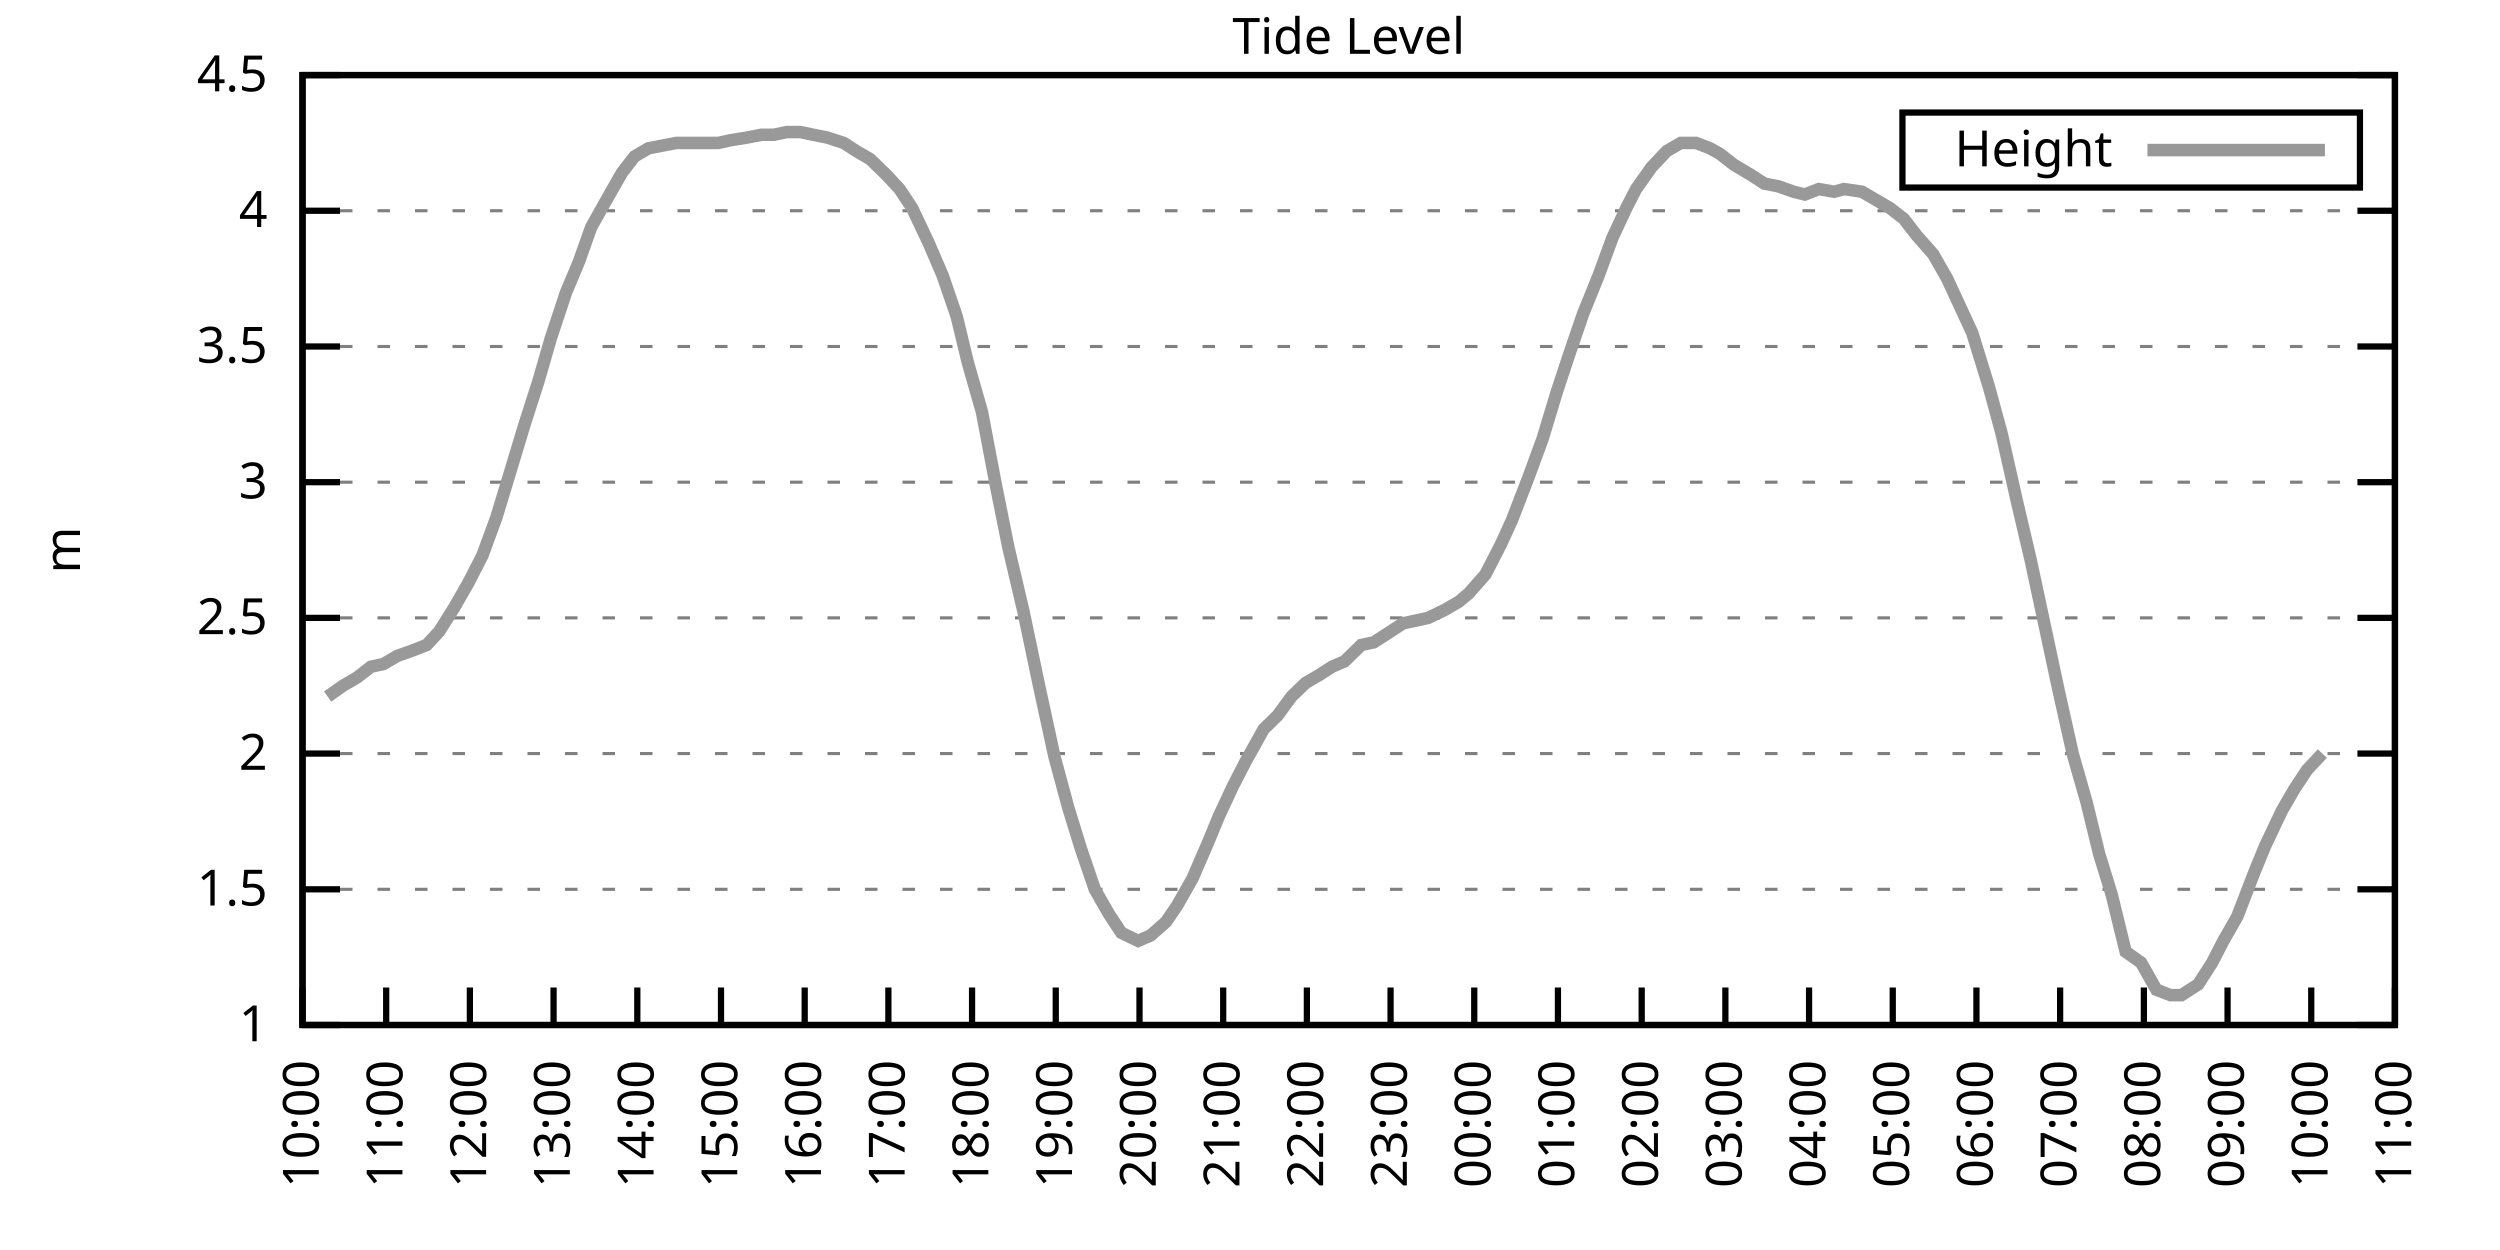
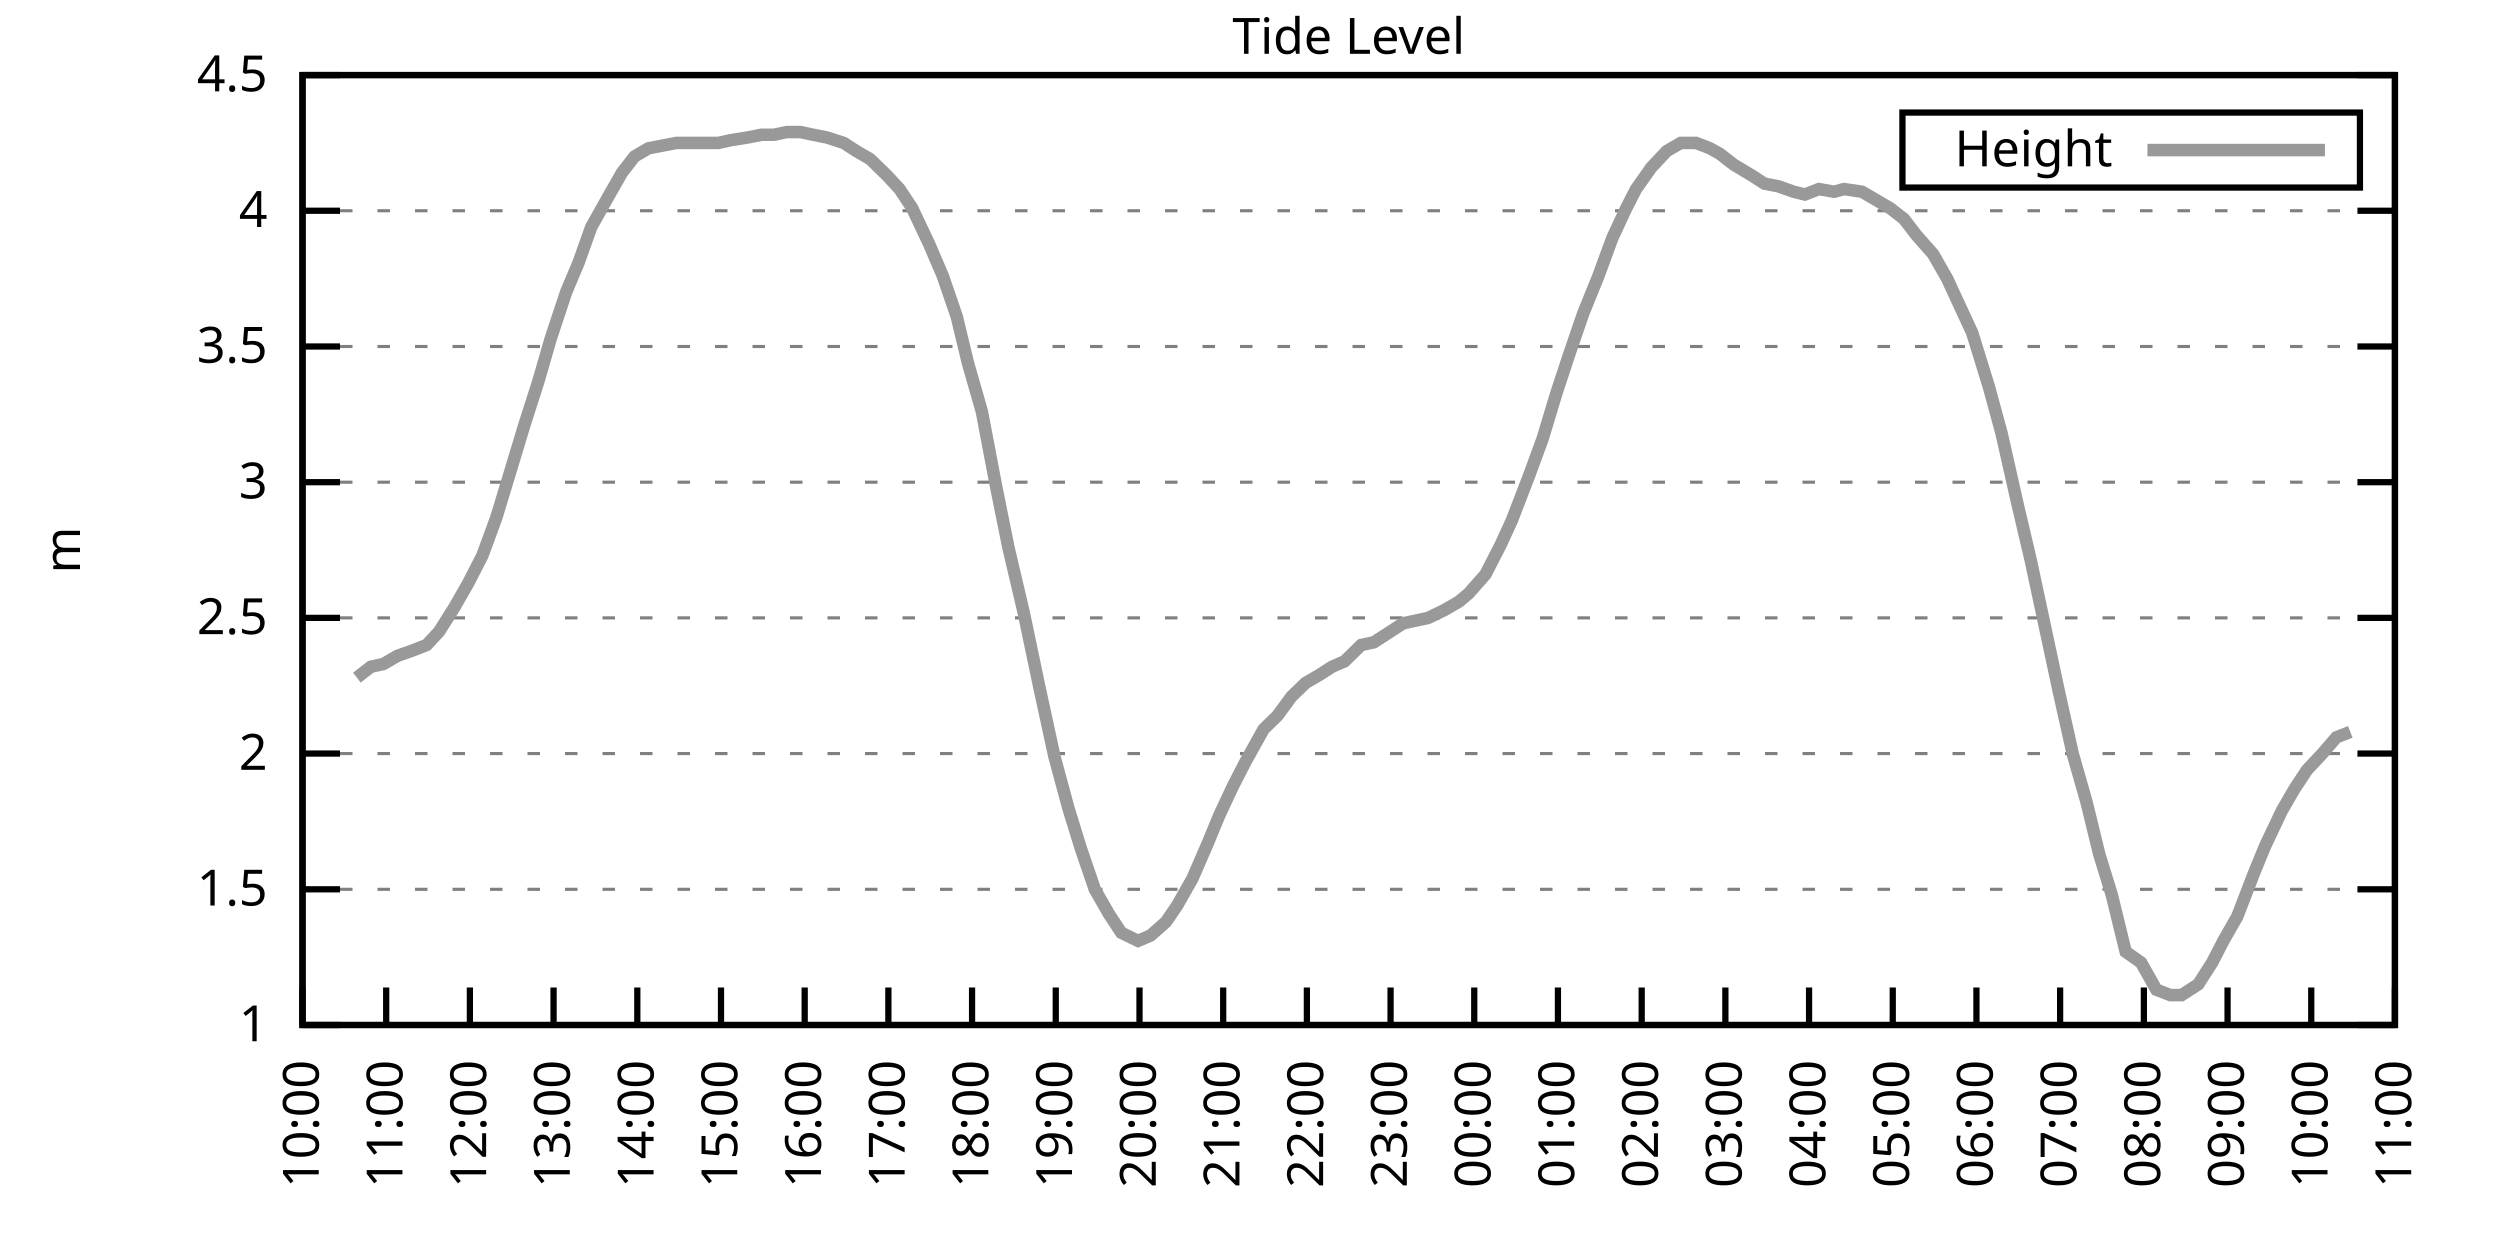
<svg xmlns="http://www.w3.org/2000/svg" xmlns:xlink="http://www.w3.org/1999/xlink" width="400" height="200" viewBox="0 0 400 200">
  <g id="gnuplot_canvas">
    <rect x="0" y="0" width="400" height="200" fill="none" />
    <defs>
      <circle id="gpDot" r="0.5" stroke-width="0.5" stroke="currentColor" />
      <path id="gpPt0" stroke-width="0.333" stroke="currentColor" d="M-1,0 h2 M0,-1 v2" />
      <path id="gpPt1" stroke-width="0.333" stroke="currentColor" d="M-1,-1 L1,1 M1,-1 L-1,1" />
      <path id="gpPt2" stroke-width="0.333" stroke="currentColor" d="M-1,0 L1,0 M0,-1 L0,1 M-1,-1 L1,1 M-1,1 L1,-1" />
      <rect id="gpPt3" stroke-width="0.333" stroke="currentColor" x="-1" y="-1" width="2" height="2" />
      <rect id="gpPt4" stroke-width="0.333" stroke="currentColor" fill="currentColor" x="-1" y="-1" width="2" height="2" />
      <circle id="gpPt5" stroke-width="0.333" stroke="currentColor" cx="0" cy="0" r="1" />
      <use xlink:href="#gpPt5" id="gpPt6" fill="currentColor" stroke="none" />
      <path id="gpPt7" stroke-width="0.333" stroke="currentColor" d="M0,-1.33 L-1.33,0.67 L1.33,0.67 z" />
      <use xlink:href="#gpPt7" id="gpPt8" fill="currentColor" stroke="none" />
      <use xlink:href="#gpPt7" id="gpPt9" stroke="currentColor" transform="rotate(180)" />
      <use xlink:href="#gpPt9" id="gpPt10" fill="currentColor" stroke="none" />
      <use xlink:href="#gpPt3" id="gpPt11" stroke="currentColor" transform="rotate(45)" />
      <use xlink:href="#gpPt11" id="gpPt12" fill="currentColor" stroke="none" />
      <path id="gpPt13" stroke-width="0.333" stroke="currentColor" d="M0,1.330 L1.265,0.411 L0.782,-1.067 L-0.782,-1.076 L-1.265,0.411 z" />
      <use xlink:href="#gpPt13" id="gpPt14" fill="currentColor" stroke="none" />
      <filter id="textbox" filterUnits="objectBoundingBox" x="0" y="0" height="1" width="1">
        <feFlood flood-color="white" flood-opacity="1" result="bgnd" />
        <feComposite in="SourceGraphic" in2="bgnd" operator="atop" />
      </filter>
      <filter id="greybox" filterUnits="objectBoundingBox" x="0" y="0" height="1" width="1">
        <feFlood flood-color="lightgrey" flood-opacity="1" result="grey" />
        <feComposite in="SourceGraphic" in2="grey" operator="atop" />
      </filter>
    </defs>
    <g fill="none" color="white" stroke="currentColor" stroke-width="1.00" stroke-linecap="butt" stroke-linejoin="miter">
</g>
    <g fill="none" color="black" stroke="currentColor" stroke-width="1.00" stroke-linecap="butt" stroke-linejoin="miter">
      <g stroke="none" shape-rendering="crispEdges">
        <polygon fill="rgb(255, 255, 255)" points="48.40,164.00 383.18,164.00 383.18,12.02 48.40,12.02 " />
      </g>
    </g>
    <g fill="none" color="black" stroke="currentColor" stroke-width="1.00" stroke-linecap="butt" stroke-linejoin="miter">
</g>
    <g fill="none" color="black" stroke="black" stroke-width="0.50" stroke-linecap="butt" stroke-linejoin="miter">
</g>
    <g fill="none" color="gray" stroke="currentColor" stroke-width="0.50" stroke-linecap="butt" stroke-linejoin="miter">
      <path stroke="gray" stroke-dasharray="2,4" class="gridline" d="M48.40,164.00 L383.19,164.00  " />
    </g>
    <g fill="none" color="gray" stroke="gray" stroke-width="1.00" stroke-linecap="butt" stroke-linejoin="miter">
</g>
    <g fill="none" color="black" stroke="currentColor" stroke-width="1.00" stroke-linecap="butt" stroke-linejoin="miter">
      <path stroke="black" d="M48.40,164.00 L54.40,164.00 M383.19,164.00 L377.19,164.00  " />
      <g transform="translate(42.80,166.60)" stroke="none" fill="black" font-family="Sans" font-size="8.00" text-anchor="end">
        <text>
          <tspan font-family="Sans"> 1</tspan>
        </text>
      </g>
    </g>
    <g fill="none" color="black" stroke="currentColor" stroke-width="1.00" stroke-linecap="butt" stroke-linejoin="miter">
</g>
    <g fill="none" color="black" stroke="black" stroke-width="0.50" stroke-linecap="butt" stroke-linejoin="miter">
</g>
    <g fill="none" color="gray" stroke="currentColor" stroke-width="0.50" stroke-linecap="butt" stroke-linejoin="miter">
      <path stroke="gray" stroke-dasharray="2,4" class="gridline" d="M48.40,142.29 L383.19,142.29  " />
    </g>
    <g fill="none" color="gray" stroke="gray" stroke-width="1.00" stroke-linecap="butt" stroke-linejoin="miter">
</g>
    <g fill="none" color="black" stroke="currentColor" stroke-width="1.00" stroke-linecap="butt" stroke-linejoin="miter">
      <path stroke="black" d="M48.40,142.29 L54.40,142.29 M383.19,142.29 L377.19,142.29  " />
      <g transform="translate(42.80,144.89)" stroke="none" fill="black" font-family="Sans" font-size="8.00" text-anchor="end">
        <text>
          <tspan font-family="Sans"> 1.5</tspan>
        </text>
      </g>
    </g>
    <g fill="none" color="black" stroke="currentColor" stroke-width="1.00" stroke-linecap="butt" stroke-linejoin="miter">
</g>
    <g fill="none" color="black" stroke="black" stroke-width="0.50" stroke-linecap="butt" stroke-linejoin="miter">
</g>
    <g fill="none" color="gray" stroke="currentColor" stroke-width="0.50" stroke-linecap="butt" stroke-linejoin="miter">
      <path stroke="gray" stroke-dasharray="2,4" class="gridline" d="M48.40,120.57 L383.19,120.57  " />
    </g>
    <g fill="none" color="gray" stroke="gray" stroke-width="1.00" stroke-linecap="butt" stroke-linejoin="miter">
</g>
    <g fill="none" color="black" stroke="currentColor" stroke-width="1.00" stroke-linecap="butt" stroke-linejoin="miter">
      <path stroke="black" d="M48.40,120.57 L54.40,120.57 M383.19,120.57 L377.19,120.57  " />
      <g transform="translate(42.80,123.17)" stroke="none" fill="black" font-family="Sans" font-size="8.00" text-anchor="end">
        <text>
          <tspan font-family="Sans"> 2</tspan>
        </text>
      </g>
    </g>
    <g fill="none" color="black" stroke="currentColor" stroke-width="1.00" stroke-linecap="butt" stroke-linejoin="miter">
</g>
    <g fill="none" color="black" stroke="black" stroke-width="0.50" stroke-linecap="butt" stroke-linejoin="miter">
</g>
    <g fill="none" color="gray" stroke="currentColor" stroke-width="0.50" stroke-linecap="butt" stroke-linejoin="miter">
      <path stroke="gray" stroke-dasharray="2,4" class="gridline" d="M48.40,98.86 L383.19,98.86  " />
    </g>
    <g fill="none" color="gray" stroke="gray" stroke-width="1.00" stroke-linecap="butt" stroke-linejoin="miter">
</g>
    <g fill="none" color="black" stroke="currentColor" stroke-width="1.00" stroke-linecap="butt" stroke-linejoin="miter">
      <path stroke="black" d="M48.40,98.86 L54.40,98.86 M383.19,98.86 L377.19,98.86  " />
      <g transform="translate(42.80,101.46)" stroke="none" fill="black" font-family="Sans" font-size="8.00" text-anchor="end">
        <text>
          <tspan font-family="Sans"> 2.5</tspan>
        </text>
      </g>
    </g>
    <g fill="none" color="black" stroke="currentColor" stroke-width="1.00" stroke-linecap="butt" stroke-linejoin="miter">
</g>
    <g fill="none" color="black" stroke="black" stroke-width="0.50" stroke-linecap="butt" stroke-linejoin="miter">
</g>
    <g fill="none" color="gray" stroke="currentColor" stroke-width="0.50" stroke-linecap="butt" stroke-linejoin="miter">
      <path stroke="gray" stroke-dasharray="2,4" class="gridline" d="M48.40,77.15 L383.19,77.15  " />
    </g>
    <g fill="none" color="gray" stroke="gray" stroke-width="1.00" stroke-linecap="butt" stroke-linejoin="miter">
</g>
    <g fill="none" color="black" stroke="currentColor" stroke-width="1.00" stroke-linecap="butt" stroke-linejoin="miter">
      <path stroke="black" d="M48.40,77.15 L54.40,77.15 M383.19,77.15 L377.19,77.15  " />
      <g transform="translate(42.80,79.75)" stroke="none" fill="black" font-family="Sans" font-size="8.00" text-anchor="end">
        <text>
          <tspan font-family="Sans"> 3</tspan>
        </text>
      </g>
    </g>
    <g fill="none" color="black" stroke="currentColor" stroke-width="1.00" stroke-linecap="butt" stroke-linejoin="miter">
</g>
    <g fill="none" color="black" stroke="black" stroke-width="0.50" stroke-linecap="butt" stroke-linejoin="miter">
</g>
    <g fill="none" color="gray" stroke="currentColor" stroke-width="0.50" stroke-linecap="butt" stroke-linejoin="miter">
      <path stroke="gray" stroke-dasharray="2,4" class="gridline" d="M48.40,55.44 L383.19,55.44  " />
    </g>
    <g fill="none" color="gray" stroke="gray" stroke-width="1.00" stroke-linecap="butt" stroke-linejoin="miter">
</g>
    <g fill="none" color="black" stroke="currentColor" stroke-width="1.00" stroke-linecap="butt" stroke-linejoin="miter">
      <path stroke="black" d="M48.40,55.44 L54.40,55.44 M383.19,55.44 L377.19,55.44  " />
      <g transform="translate(42.80,58.04)" stroke="none" fill="black" font-family="Sans" font-size="8.00" text-anchor="end">
        <text>
          <tspan font-family="Sans"> 3.5</tspan>
        </text>
      </g>
    </g>
    <g fill="none" color="black" stroke="currentColor" stroke-width="1.00" stroke-linecap="butt" stroke-linejoin="miter">
</g>
    <g fill="none" color="black" stroke="black" stroke-width="0.50" stroke-linecap="butt" stroke-linejoin="miter">
</g>
    <g fill="none" color="gray" stroke="currentColor" stroke-width="0.50" stroke-linecap="butt" stroke-linejoin="miter">
      <path stroke="gray" stroke-dasharray="2,4" class="gridline" d="M48.40,33.72 L383.19,33.72  " />
    </g>
    <g fill="none" color="gray" stroke="gray" stroke-width="1.00" stroke-linecap="butt" stroke-linejoin="miter">
</g>
    <g fill="none" color="black" stroke="currentColor" stroke-width="1.00" stroke-linecap="butt" stroke-linejoin="miter">
      <path stroke="black" d="M48.40,33.72 L54.40,33.72 M383.19,33.72 L377.19,33.72  " />
      <g transform="translate(42.80,36.32)" stroke="none" fill="black" font-family="Sans" font-size="8.00" text-anchor="end">
        <text>
          <tspan font-family="Sans"> 4</tspan>
        </text>
      </g>
    </g>
    <g fill="none" color="black" stroke="currentColor" stroke-width="1.00" stroke-linecap="butt" stroke-linejoin="miter">
</g>
    <g fill="none" color="black" stroke="black" stroke-width="0.50" stroke-linecap="butt" stroke-linejoin="miter">
</g>
    <g fill="none" color="gray" stroke="currentColor" stroke-width="0.50" stroke-linecap="butt" stroke-linejoin="miter">
      <path stroke="gray" stroke-dasharray="2,4" class="gridline" d="M48.40,12.01 L383.19,12.01  " />
    </g>
    <g fill="none" color="gray" stroke="gray" stroke-width="1.00" stroke-linecap="butt" stroke-linejoin="miter">
</g>
    <g fill="none" color="black" stroke="currentColor" stroke-width="1.00" stroke-linecap="butt" stroke-linejoin="miter">
      <path stroke="black" d="M48.40,12.01 L54.40,12.01 M383.19,12.01 L377.19,12.01  " />
      <g transform="translate(42.80,14.61)" stroke="none" fill="black" font-family="Sans" font-size="8.00" text-anchor="end">
        <text>
          <tspan font-family="Sans"> 4.5</tspan>
        </text>
      </g>
    </g>
    <g fill="none" color="black" stroke="currentColor" stroke-width="1.00" stroke-linecap="butt" stroke-linejoin="miter">
      <path stroke="black" d="M48.40,164.00 L48.40,158.00  " />
      <g transform="translate(51.00,169.60) rotate(270.00)" stroke="none" fill="black" font-family="Sans" font-size="8.00" text-anchor="end">
        <text>
          <tspan font-family="Sans">10:00</tspan>
        </text>
      </g>
    </g>
    <g fill="none" color="black" stroke="currentColor" stroke-width="1.00" stroke-linecap="butt" stroke-linejoin="miter">
      <path stroke="black" d="M61.79,164.00 L61.79,158.00  " />
      <g transform="translate(64.39,169.60) rotate(270.00)" stroke="none" fill="black" font-family="Sans" font-size="8.00" text-anchor="end">
        <text>
          <tspan font-family="Sans">11:00</tspan>
        </text>
      </g>
    </g>
    <g fill="none" color="black" stroke="currentColor" stroke-width="1.00" stroke-linecap="butt" stroke-linejoin="miter">
      <path stroke="black" d="M75.18,164.00 L75.18,158.00  " />
      <g transform="translate(77.78,169.60) rotate(270.00)" stroke="none" fill="black" font-family="Sans" font-size="8.00" text-anchor="end">
        <text>
          <tspan font-family="Sans">12:00</tspan>
        </text>
      </g>
    </g>
    <g fill="none" color="black" stroke="currentColor" stroke-width="1.00" stroke-linecap="butt" stroke-linejoin="miter">
      <path stroke="black" d="M88.57,164.00 L88.57,158.00  " />
      <g transform="translate(91.17,169.60) rotate(270.00)" stroke="none" fill="black" font-family="Sans" font-size="8.00" text-anchor="end">
        <text>
          <tspan font-family="Sans">13:00</tspan>
        </text>
      </g>
    </g>
    <g fill="none" color="black" stroke="currentColor" stroke-width="1.00" stroke-linecap="butt" stroke-linejoin="miter">
      <path stroke="black" d="M101.97,164.00 L101.97,158.00  " />
      <g transform="translate(104.57,169.60) rotate(270.00)" stroke="none" fill="black" font-family="Sans" font-size="8.00" text-anchor="end">
        <text>
          <tspan font-family="Sans">14:00</tspan>
        </text>
      </g>
    </g>
    <g fill="none" color="black" stroke="currentColor" stroke-width="1.00" stroke-linecap="butt" stroke-linejoin="miter">
      <path stroke="black" d="M115.36,164.00 L115.36,158.00  " />
      <g transform="translate(117.96,169.60) rotate(270.00)" stroke="none" fill="black" font-family="Sans" font-size="8.00" text-anchor="end">
        <text>
          <tspan font-family="Sans">15:00</tspan>
        </text>
      </g>
    </g>
    <g fill="none" color="black" stroke="currentColor" stroke-width="1.00" stroke-linecap="butt" stroke-linejoin="miter">
      <path stroke="black" d="M128.75,164.00 L128.75,158.00  " />
      <g transform="translate(131.35,169.60) rotate(270.00)" stroke="none" fill="black" font-family="Sans" font-size="8.00" text-anchor="end">
        <text>
          <tspan font-family="Sans">16:00</tspan>
        </text>
      </g>
    </g>
    <g fill="none" color="black" stroke="currentColor" stroke-width="1.00" stroke-linecap="butt" stroke-linejoin="miter">
      <path stroke="black" d="M142.14,164.00 L142.14,158.00  " />
      <g transform="translate(144.74,169.60) rotate(270.00)" stroke="none" fill="black" font-family="Sans" font-size="8.00" text-anchor="end">
        <text>
          <tspan font-family="Sans">17:00</tspan>
        </text>
      </g>
    </g>
    <g fill="none" color="black" stroke="currentColor" stroke-width="1.00" stroke-linecap="butt" stroke-linejoin="miter">
      <path stroke="black" d="M155.53,164.00 L155.53,158.00  " />
      <g transform="translate(158.13,169.60) rotate(270.00)" stroke="none" fill="black" font-family="Sans" font-size="8.00" text-anchor="end">
        <text>
          <tspan font-family="Sans">18:00</tspan>
        </text>
      </g>
    </g>
    <g fill="none" color="black" stroke="currentColor" stroke-width="1.00" stroke-linecap="butt" stroke-linejoin="miter">
      <path stroke="black" d="M168.92,164.00 L168.92,158.00  " />
      <g transform="translate(171.52,169.60) rotate(270.00)" stroke="none" fill="black" font-family="Sans" font-size="8.00" text-anchor="end">
        <text>
          <tspan font-family="Sans">19:00</tspan>
        </text>
      </g>
    </g>
    <g fill="none" color="black" stroke="currentColor" stroke-width="1.00" stroke-linecap="butt" stroke-linejoin="miter">
      <path stroke="black" d="M182.32,164.00 L182.32,158.00  " />
      <g transform="translate(184.92,169.60) rotate(270.00)" stroke="none" fill="black" font-family="Sans" font-size="8.00" text-anchor="end">
        <text>
          <tspan font-family="Sans">20:00</tspan>
        </text>
      </g>
    </g>
    <g fill="none" color="black" stroke="currentColor" stroke-width="1.00" stroke-linecap="butt" stroke-linejoin="miter">
      <path stroke="black" d="M195.71,164.00 L195.71,158.00  " />
      <g transform="translate(198.31,169.60) rotate(270.00)" stroke="none" fill="black" font-family="Sans" font-size="8.00" text-anchor="end">
        <text>
          <tspan font-family="Sans">21:00</tspan>
        </text>
      </g>
    </g>
    <g fill="none" color="black" stroke="currentColor" stroke-width="1.00" stroke-linecap="butt" stroke-linejoin="miter">
      <path stroke="black" d="M209.10,164.00 L209.10,158.00  " />
      <g transform="translate(211.70,169.60) rotate(270.00)" stroke="none" fill="black" font-family="Sans" font-size="8.00" text-anchor="end">
        <text>
          <tspan font-family="Sans">22:00</tspan>
        </text>
      </g>
    </g>
    <g fill="none" color="black" stroke="currentColor" stroke-width="1.00" stroke-linecap="butt" stroke-linejoin="miter">
      <path stroke="black" d="M222.49,164.00 L222.49,158.00  " />
      <g transform="translate(225.09,169.60) rotate(270.00)" stroke="none" fill="black" font-family="Sans" font-size="8.00" text-anchor="end">
        <text>
          <tspan font-family="Sans">23:00</tspan>
        </text>
      </g>
    </g>
    <g fill="none" color="black" stroke="currentColor" stroke-width="1.00" stroke-linecap="butt" stroke-linejoin="miter">
      <path stroke="black" d="M235.88,164.00 L235.88,158.00  " />
      <g transform="translate(238.48,169.60) rotate(270.00)" stroke="none" fill="black" font-family="Sans" font-size="8.00" text-anchor="end">
        <text>
          <tspan font-family="Sans">00:00</tspan>
        </text>
      </g>
    </g>
    <g fill="none" color="black" stroke="currentColor" stroke-width="1.00" stroke-linecap="butt" stroke-linejoin="miter">
      <path stroke="black" d="M249.27,164.00 L249.27,158.00  " />
      <g transform="translate(251.87,169.60) rotate(270.00)" stroke="none" fill="black" font-family="Sans" font-size="8.00" text-anchor="end">
        <text>
          <tspan font-family="Sans">01:00</tspan>
        </text>
      </g>
    </g>
    <g fill="none" color="black" stroke="currentColor" stroke-width="1.00" stroke-linecap="butt" stroke-linejoin="miter">
      <path stroke="black" d="M262.67,164.00 L262.67,158.00  " />
      <g transform="translate(265.27,169.60) rotate(270.00)" stroke="none" fill="black" font-family="Sans" font-size="8.00" text-anchor="end">
        <text>
          <tspan font-family="Sans">02:00</tspan>
        </text>
      </g>
    </g>
    <g fill="none" color="black" stroke="currentColor" stroke-width="1.00" stroke-linecap="butt" stroke-linejoin="miter">
      <path stroke="black" d="M276.06,164.00 L276.06,158.00  " />
      <g transform="translate(278.66,169.60) rotate(270.00)" stroke="none" fill="black" font-family="Sans" font-size="8.00" text-anchor="end">
        <text>
          <tspan font-family="Sans">03:00</tspan>
        </text>
      </g>
    </g>
    <g fill="none" color="black" stroke="currentColor" stroke-width="1.00" stroke-linecap="butt" stroke-linejoin="miter">
      <path stroke="black" d="M289.45,164.00 L289.45,158.00  " />
      <g transform="translate(292.05,169.60) rotate(270.00)" stroke="none" fill="black" font-family="Sans" font-size="8.00" text-anchor="end">
        <text>
          <tspan font-family="Sans">04:00</tspan>
        </text>
      </g>
    </g>
    <g fill="none" color="black" stroke="currentColor" stroke-width="1.00" stroke-linecap="butt" stroke-linejoin="miter">
      <path stroke="black" d="M302.84,164.00 L302.84,158.00  " />
      <g transform="translate(305.44,169.60) rotate(270.00)" stroke="none" fill="black" font-family="Sans" font-size="8.00" text-anchor="end">
        <text>
          <tspan font-family="Sans">05:00</tspan>
        </text>
      </g>
    </g>
    <g fill="none" color="black" stroke="currentColor" stroke-width="1.00" stroke-linecap="butt" stroke-linejoin="miter">
      <path stroke="black" d="M316.23,164.00 L316.23,158.00  " />
      <g transform="translate(318.83,169.60) rotate(270.00)" stroke="none" fill="black" font-family="Sans" font-size="8.00" text-anchor="end">
        <text>
          <tspan font-family="Sans">06:00</tspan>
        </text>
      </g>
    </g>
    <g fill="none" color="black" stroke="currentColor" stroke-width="1.00" stroke-linecap="butt" stroke-linejoin="miter">
      <path stroke="black" d="M329.62,164.00 L329.62,158.00  " />
      <g transform="translate(332.22,169.60) rotate(270.00)" stroke="none" fill="black" font-family="Sans" font-size="8.00" text-anchor="end">
        <text>
          <tspan font-family="Sans">07:00</tspan>
        </text>
      </g>
    </g>
    <g fill="none" color="black" stroke="currentColor" stroke-width="1.00" stroke-linecap="butt" stroke-linejoin="miter">
      <path stroke="black" d="M343.02,164.00 L343.02,158.00  " />
      <g transform="translate(345.62,169.60) rotate(270.00)" stroke="none" fill="black" font-family="Sans" font-size="8.00" text-anchor="end">
        <text>
          <tspan font-family="Sans">08:00</tspan>
        </text>
      </g>
    </g>
    <g fill="none" color="black" stroke="currentColor" stroke-width="1.00" stroke-linecap="butt" stroke-linejoin="miter">
      <path stroke="black" d="M356.41,164.00 L356.41,158.00  " />
      <g transform="translate(359.01,169.60) rotate(270.00)" stroke="none" fill="black" font-family="Sans" font-size="8.00" text-anchor="end">
        <text>
          <tspan font-family="Sans">09:00</tspan>
        </text>
      </g>
    </g>
    <g fill="none" color="black" stroke="currentColor" stroke-width="1.00" stroke-linecap="butt" stroke-linejoin="miter">
      <path stroke="black" d="M369.80,164.00 L369.80,158.00  " />
      <g transform="translate(372.40,169.60) rotate(270.00)" stroke="none" fill="black" font-family="Sans" font-size="8.00" text-anchor="end">
        <text>
          <tspan font-family="Sans">10:00</tspan>
        </text>
      </g>
    </g>
    <g fill="none" color="black" stroke="currentColor" stroke-width="1.00" stroke-linecap="butt" stroke-linejoin="miter">
      <path stroke="black" d="M383.19,164.00 L383.19,158.00  " />
      <g transform="translate(385.79,169.60) rotate(270.00)" stroke="none" fill="black" font-family="Sans" font-size="8.00" text-anchor="end">
        <text>
          <tspan font-family="Sans">11:00</tspan>
        </text>
      </g>
    </g>
    <g fill="none" color="black" stroke="currentColor" stroke-width="1.00" stroke-linecap="butt" stroke-linejoin="miter">
</g>
    <g fill="none" color="black" stroke="currentColor" stroke-width="1.00" stroke-linecap="butt" stroke-linejoin="miter">
      <path stroke="black" d="M48.40,12.01 L48.40,164.00 L383.19,164.00 L383.19,12.01 L48.40,12.01 Z  " />
    </g>
    <g fill="none" color="black" stroke="currentColor" stroke-width="1.00" stroke-linecap="butt" stroke-linejoin="miter">
</g>
    <g fill="none" color="black" stroke="currentColor" stroke-width="1.00" stroke-linecap="butt" stroke-linejoin="miter">
      <path stroke="black" d="M304.39,30.01 L304.39,18.01 L377.59,18.01 L377.59,30.01 L304.39,30.01 Z  " />
    </g>
    <g id="Tide_level_plot_1">
      <g fill="none" color="white" stroke="black" stroke-width="2.00" stroke-linecap="butt" stroke-linejoin="miter">
</g>
      <g fill="none" color="black" stroke="currentColor" stroke-width="2.00" stroke-linecap="butt" stroke-linejoin="miter">
        <g transform="translate(337.99,26.61)" stroke="none" fill="black" font-family="Sans" font-size="8.00" text-anchor="end">
          <text>
            <tspan font-family="Sans">Height</tspan>
          </text>
        </g>
      </g>
      <g fill="none" color="black" stroke="currentColor" stroke-width="2.00" stroke-linecap="butt" stroke-linejoin="miter">
-         <path stroke="rgb(153, 153, 153)" d="M343.59,24.01 L371.99,24.01 M52.42,111.45 L54.87,109.72 L57.10,108.42 L59.34,106.68 L61.35,106.24 L63.58,104.94   L66.03,104.07 L68.26,103.20 L70.27,101.03 L72.73,97.12 L74.96,93.22 L77.19,88.87 L79.42,82.79 L81.66,75.41   L83.89,68.03 L86.12,61.08 L88.13,54.13 L90.58,46.75 L92.59,41.97 L94.60,36.33 L97.28,31.55 L99.51,27.64   L101.52,25.04 L103.75,23.73 L105.98,23.30 L108.22,22.87 L110.45,22.87 L112.46,22.87 L114.91,22.87 L116.92,22.43   L119.60,22.00 L121.83,21.56 L123.84,21.56 L125.85,21.13 L128.08,21.13 L130.09,21.56 L132.32,22.00 L135.00,22.87   L137.01,24.17 L139.24,25.47 L141.92,28.08 L143.93,30.25 L145.94,33.29 L148.61,38.93 L150.85,44.15 L153.08,50.66   L154.86,58.04 L157.10,65.86 L159.33,77.58 L161.34,87.57 L163.79,97.99 L166.25,109.72 L168.70,121.01 L170.93,129.26   L172.94,135.77 L175.17,142.29 L177.41,146.20 L179.41,149.24 L182.09,150.54 L184.10,149.67 L186.56,147.50 L188.34,144.89   L190.80,140.55 L193.25,134.90 L195.04,130.56 L197.27,125.79 L199.28,121.88 L202.18,116.67 L204.41,114.49 L206.64,111.45   L208.88,109.28 L211.11,107.98 L213.12,106.68 L215.13,105.81 L217.80,103.20 L219.81,102.77 L221.82,101.47 L224.50,99.73   L226.51,99.30 L228.52,98.86 L231.20,97.56 L233.43,96.26 L234.99,94.95 L237.67,91.91 L240.12,87.14 L241.91,83.23   L244.59,76.28 L246.82,70.20 L249.05,62.82 L251.06,56.74 L253.29,50.22 L255.75,44.15 L257.98,38.07 L260.21,33.29   L261.77,30.25 L264.23,26.77 L266.68,24.17 L268.92,22.87 L271.37,22.87 L273.60,23.73 L275.16,24.60 L277.40,26.34   L280.30,28.08 L282.31,29.38 L284.54,29.81 L286.99,30.68 L288.78,31.12 L291.01,30.25 L293.47,30.68 L295.03,30.25   L297.93,30.68 L300.16,31.99 L302.39,33.29 L304.63,35.03 L306.63,37.63 L309.31,40.67 L311.54,44.58 L313.55,48.92   L315.56,53.26 L318.24,61.95 L320.25,69.33 L322.70,80.19 L324.94,89.74 L329.40,110.59 L331.63,120.57 L333.86,128.39   L335.87,136.64 L337.88,143.16 L340.11,152.28 L342.57,154.01 L345.02,158.35 L347.26,159.22 L349.04,159.22 L351.72,157.49   L353.95,154.01 L355.74,150.54 L357.97,146.63 L360.65,139.68 L362.43,135.34 L365.11,129.69 L367.12,126.22 L369.13,123.18   L371.58,120.57  " />
+         <path stroke="rgb(153, 153, 153)" d="M343.59,24.01 L371.99,24.01 M57.10,108.42 L59.34,106.68 L61.35,106.24 L63.58,104.94 L66.03,104.07 L68.26,103.20   L70.27,101.03 L72.73,97.12 L74.96,93.22 L77.19,88.87 L79.42,82.79 L81.66,75.41 L83.89,68.03 L86.12,61.08   L88.13,54.13 L90.58,46.75 L92.59,41.97 L94.60,36.33 L97.28,31.55 L99.51,27.64 L101.52,25.04 L103.75,23.73   L105.98,23.30 L108.22,22.87 L110.45,22.87 L112.46,22.87 L114.91,22.87 L116.92,22.43 L119.60,22.00 L121.83,21.56   L123.84,21.56 L125.85,21.13 L128.08,21.13 L130.09,21.56 L132.32,22.00 L135.00,22.87 L137.01,24.17 L139.24,25.47   L141.92,28.08 L143.93,30.25 L145.94,33.29 L148.61,38.93 L150.85,44.15 L153.08,50.66 L154.86,58.04 L157.10,65.86   L159.33,77.58 L161.34,87.57 L163.79,97.99 L166.25,109.72 L168.70,121.01 L170.93,129.26 L172.94,135.77 L175.17,142.29   L177.41,146.20 L179.41,149.24 L182.09,150.54 L184.10,149.67 L186.56,147.50 L188.34,144.89 L190.80,140.55 L193.25,134.90   L195.04,130.56 L197.27,125.79 L199.28,121.88 L202.18,116.67 L204.41,114.49 L206.64,111.45 L208.88,109.28 L211.11,107.98   L213.12,106.68 L215.13,105.81 L217.80,103.20 L219.81,102.77 L221.82,101.47 L224.50,99.73 L226.51,99.30 L228.52,98.86   L231.20,97.56 L233.43,96.26 L234.99,94.95 L237.67,91.91 L240.12,87.14 L241.91,83.23 L244.59,76.28 L246.82,70.20   L249.05,62.82 L251.06,56.74 L253.29,50.22 L255.75,44.15 L257.98,38.07 L260.21,33.29 L261.77,30.25 L264.23,26.77   L266.68,24.17 L268.92,22.87 L271.37,22.87 L273.60,23.73 L275.16,24.60 L277.40,26.34 L280.30,28.08 L282.31,29.38   L284.54,29.81 L286.99,30.68 L288.78,31.12 L291.01,30.25 L293.47,30.68 L295.03,30.25 L297.93,30.68 L300.16,31.99   L302.39,33.29 L304.63,35.03 L306.63,37.63 L309.31,40.67 L311.54,44.58 L313.55,48.92 L315.56,53.26 L318.24,61.95   L320.25,69.33 L322.70,80.19 L324.94,89.74 L329.40,110.59 L331.63,120.57 L333.86,128.39 L335.87,136.64 L337.88,143.16   L340.11,152.28 L342.57,154.01 L345.02,158.35 L347.26,159.22 L349.04,159.22 L351.72,157.49 L353.95,154.01 L355.74,150.54   L357.97,146.63 L360.65,139.68 L362.43,135.34 L365.11,129.69 L367.12,126.22 L369.13,123.18 L371.58,120.57 L373.82,117.97   L376.05,117.10  " />
      </g>
    </g>
    <g fill="none" color="black" stroke="currentColor" stroke-width="2.00" stroke-linecap="butt" stroke-linejoin="miter">
</g>
    <g fill="none" color="black" stroke="black" stroke-width="1.00" stroke-linecap="butt" stroke-linejoin="miter">
</g>
    <g fill="none" color="black" stroke="currentColor" stroke-width="1.00" stroke-linecap="butt" stroke-linejoin="miter">
      <path stroke="black" d="M48.40,12.01 L48.40,164.00 L383.19,164.00 L383.19,12.01 L48.40,12.01 Z  " />
      <g transform="translate(12.80,88.01) rotate(270.00)" stroke="none" fill="black" font-family="Sans" font-size="8.00" text-anchor="middle">
        <text>
          <tspan font-family="Sans">m</tspan>
        </text>
      </g>
    </g>
    <g fill="none" color="black" stroke="currentColor" stroke-width="1.00" stroke-linecap="butt" stroke-linejoin="miter">
</g>
    <g fill="none" color="black" stroke="currentColor" stroke-width="1.00" stroke-linecap="butt" stroke-linejoin="miter">
      <g transform="translate(215.79,8.61)" stroke="none" fill="black" font-family="Sans" font-size="8.00" text-anchor="middle">
        <text>
          <tspan font-family="Sans">Tide Level</tspan>
        </text>
      </g>
    </g>
    <g fill="none" color="black" stroke="currentColor" stroke-width="1.00" stroke-linecap="butt" stroke-linejoin="miter">
</g>
  </g>
</svg>
